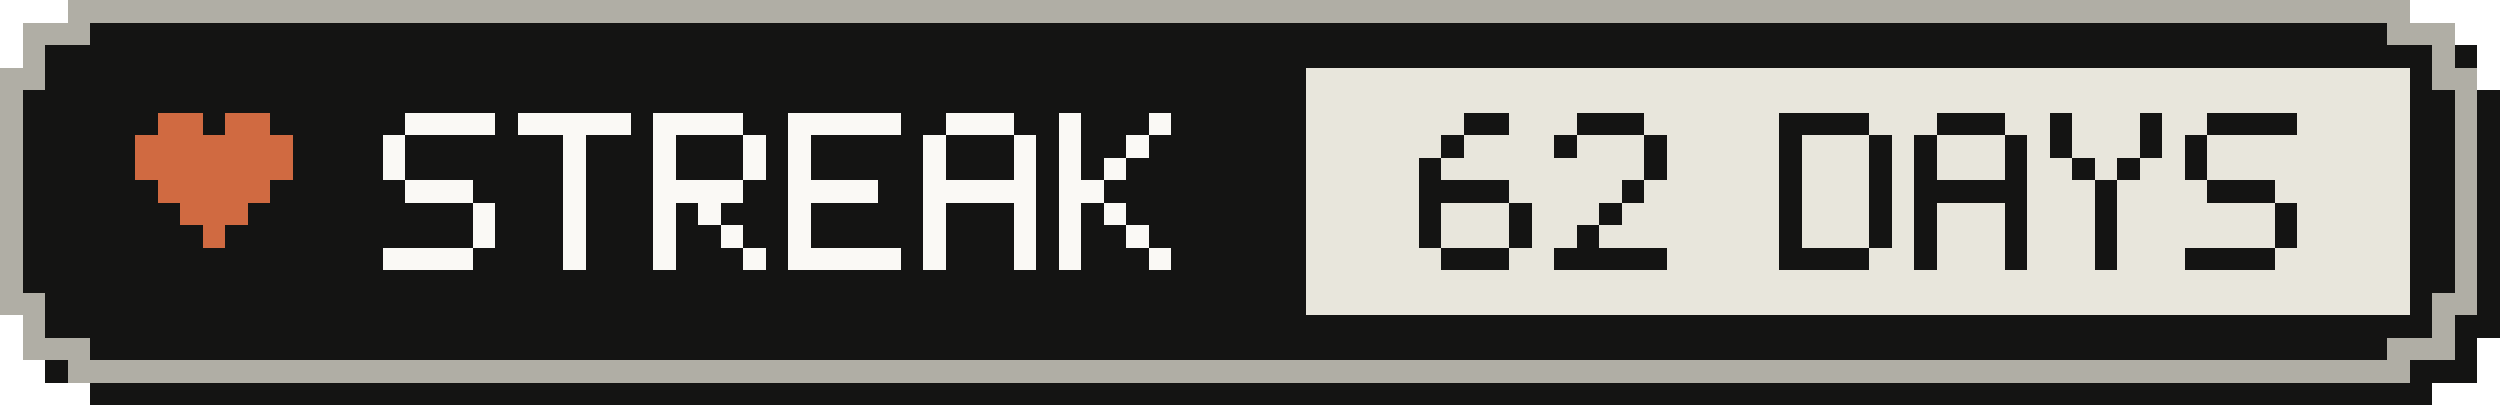
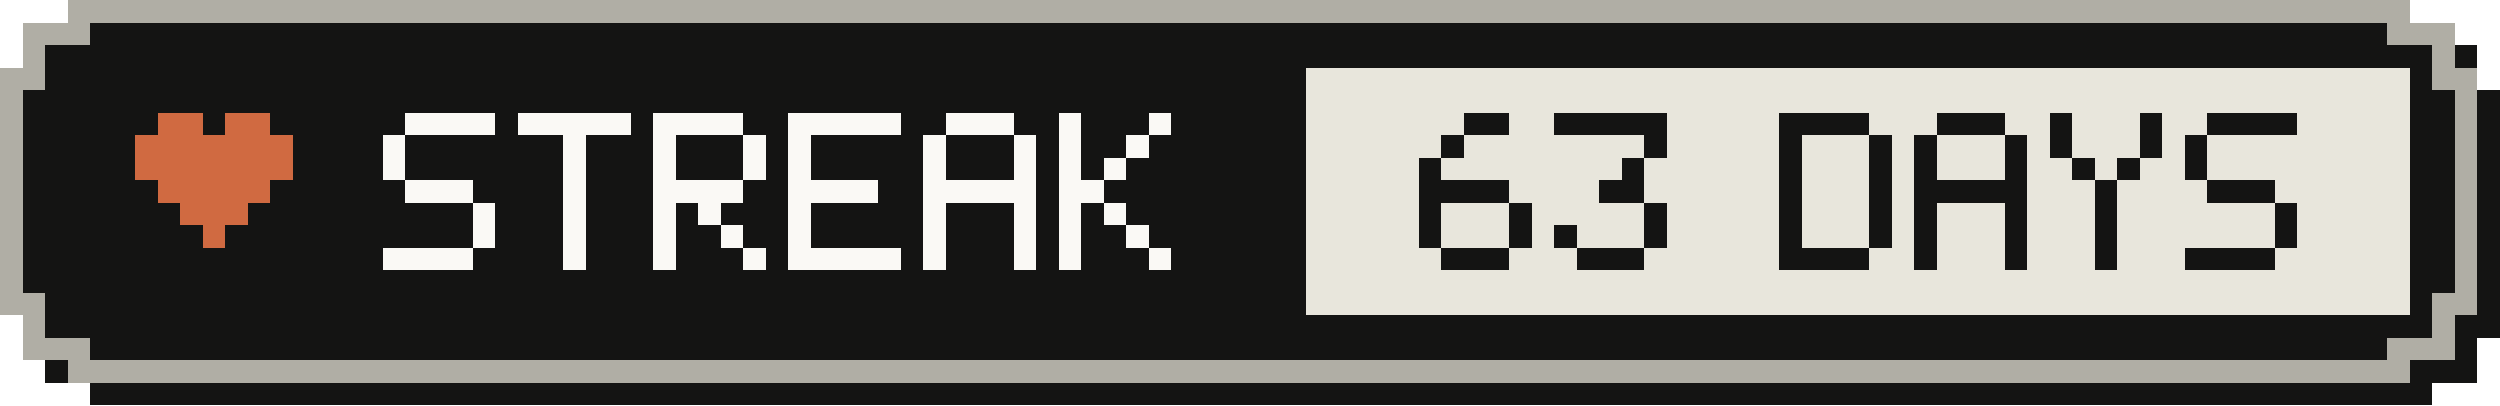
- <svg xmlns="http://www.w3.org/2000/svg" width="111" height="18" viewBox="0 0 111 18" role="img" aria-label="Active-day streak: 62 Days">
+ <svg xmlns="http://www.w3.org/2000/svg" width="111" height="18" viewBox="0 0 111 18" role="img" aria-label="Active-day streak: 63 Days">
  <g shape-rendering="crispEdges">
    <path fill="#141413" d="M4,1 H108 V2 H110 V4 H111 V15 H110 V17 H108 V18 H4 V17 H2 V15 H1 V4 H2 V2 H4 Z" />
    <path fill="#b0aea5" d="M3,0 H107 V1 H109 V3 H110 V14 H109 V16 H107 V17 H3 V16 H1 V14 H0 V3 H1 V1 H3 Z" />
    <path fill="#141413" d="M4,1 H106 V2 H108 V4 H109 V13 H108 V15 H106 V16 H4 V15 H2 V13 H1 V4 H2 V2 H4 Z" />
    <rect fill="#e8e6dc" x="58" y="3" width="49" height="11" />
    <g fill="#d06a41">
      <rect x="7" y="5" width="2" height="1" />
      <rect x="10" y="5" width="2" height="1" />
      <rect x="6" y="6" width="7" height="1" />
      <rect x="6" y="7" width="7" height="1" />
      <rect x="7" y="8" width="5" height="1" />
      <rect x="8" y="9" width="3" height="1" />
      <rect x="9" y="10" width="1" height="1" />
    </g>
    <g fill="#faf9f5">
      <rect x="18" y="5" width="4" height="1" />
      <rect x="17" y="6" width="1" height="1" />
      <rect x="17" y="7" width="1" height="1" />
      <rect x="18" y="8" width="3" height="1" />
      <rect x="21" y="9" width="1" height="1" />
      <rect x="21" y="10" width="1" height="1" />
      <rect x="17" y="11" width="4" height="1" />
      <rect x="23" y="5" width="5" height="1" />
      <rect x="25" y="6" width="1" height="1" />
      <rect x="25" y="7" width="1" height="1" />
      <rect x="25" y="8" width="1" height="1" />
      <rect x="25" y="9" width="1" height="1" />
      <rect x="25" y="10" width="1" height="1" />
      <rect x="25" y="11" width="1" height="1" />
      <rect x="29" y="5" width="4" height="1" />
      <rect x="29" y="6" width="1" height="1" />
      <rect x="33" y="6" width="1" height="1" />
      <rect x="29" y="7" width="1" height="1" />
      <rect x="33" y="7" width="1" height="1" />
      <rect x="29" y="8" width="4" height="1" />
      <rect x="29" y="9" width="1" height="1" />
      <rect x="31" y="9" width="1" height="1" />
      <rect x="29" y="10" width="1" height="1" />
      <rect x="32" y="10" width="1" height="1" />
      <rect x="29" y="11" width="1" height="1" />
      <rect x="33" y="11" width="1" height="1" />
      <rect x="35" y="5" width="5" height="1" />
      <rect x="35" y="6" width="1" height="1" />
      <rect x="35" y="7" width="1" height="1" />
      <rect x="35" y="8" width="4" height="1" />
      <rect x="35" y="9" width="1" height="1" />
      <rect x="35" y="10" width="1" height="1" />
      <rect x="35" y="11" width="5" height="1" />
      <rect x="42" y="5" width="3" height="1" />
      <rect x="41" y="6" width="1" height="1" />
      <rect x="45" y="6" width="1" height="1" />
      <rect x="41" y="7" width="1" height="1" />
      <rect x="45" y="7" width="1" height="1" />
      <rect x="41" y="8" width="5" height="1" />
      <rect x="41" y="9" width="1" height="1" />
      <rect x="45" y="9" width="1" height="1" />
      <rect x="41" y="10" width="1" height="1" />
      <rect x="45" y="10" width="1" height="1" />
      <rect x="41" y="11" width="1" height="1" />
      <rect x="45" y="11" width="1" height="1" />
      <rect x="47" y="5" width="1" height="1" />
      <rect x="51" y="5" width="1" height="1" />
      <rect x="47" y="6" width="1" height="1" />
      <rect x="50" y="6" width="1" height="1" />
      <rect x="47" y="7" width="1" height="1" />
      <rect x="49" y="7" width="1" height="1" />
      <rect x="47" y="8" width="2" height="1" />
      <rect x="47" y="9" width="1" height="1" />
      <rect x="49" y="9" width="1" height="1" />
      <rect x="47" y="10" width="1" height="1" />
      <rect x="50" y="10" width="1" height="1" />
      <rect x="47" y="11" width="1" height="1" />
      <rect x="51" y="11" width="1" height="1" />
    </g>
    <g fill="#141413">
      <rect x="65" y="5" width="2" height="1" />
      <rect x="64" y="6" width="1" height="1" />
      <rect x="63" y="7" width="1" height="1" />
      <rect x="63" y="8" width="4" height="1" />
      <rect x="63" y="9" width="1" height="1" />
      <rect x="67" y="9" width="1" height="1" />
      <rect x="63" y="10" width="1" height="1" />
      <rect x="67" y="10" width="1" height="1" />
      <rect x="64" y="11" width="3" height="1" />
-       <rect x="70" y="5" width="3" height="1" />
-       <rect x="69" y="6" width="1" height="1" />
+       <rect x="69" y="5" width="5" height="1" />
      <rect x="73" y="6" width="1" height="1" />
-       <rect x="73" y="7" width="1" height="1" />
-       <rect x="72" y="8" width="1" height="1" />
-       <rect x="71" y="9" width="1" height="1" />
-       <rect x="70" y="10" width="1" height="1" />
-       <rect x="69" y="11" width="5" height="1" />
+       <rect x="72" y="7" width="1" height="1" />
+       <rect x="71" y="8" width="2" height="1" />
+       <rect x="73" y="9" width="1" height="1" />
+       <rect x="69" y="10" width="1" height="1" />
+       <rect x="73" y="10" width="1" height="1" />
+       <rect x="70" y="11" width="3" height="1" />
      <rect x="79" y="5" width="4" height="1" />
      <rect x="79" y="6" width="1" height="1" />
      <rect x="83" y="6" width="1" height="1" />
      <rect x="79" y="7" width="1" height="1" />
      <rect x="83" y="7" width="1" height="1" />
      <rect x="79" y="8" width="1" height="1" />
      <rect x="83" y="8" width="1" height="1" />
      <rect x="79" y="9" width="1" height="1" />
      <rect x="83" y="9" width="1" height="1" />
      <rect x="79" y="10" width="1" height="1" />
      <rect x="83" y="10" width="1" height="1" />
      <rect x="79" y="11" width="4" height="1" />
      <rect x="86" y="5" width="3" height="1" />
      <rect x="85" y="6" width="1" height="1" />
      <rect x="89" y="6" width="1" height="1" />
      <rect x="85" y="7" width="1" height="1" />
      <rect x="89" y="7" width="1" height="1" />
      <rect x="85" y="8" width="5" height="1" />
      <rect x="85" y="9" width="1" height="1" />
      <rect x="89" y="9" width="1" height="1" />
      <rect x="85" y="10" width="1" height="1" />
      <rect x="89" y="10" width="1" height="1" />
      <rect x="85" y="11" width="1" height="1" />
      <rect x="89" y="11" width="1" height="1" />
      <rect x="91" y="5" width="1" height="1" />
      <rect x="95" y="5" width="1" height="1" />
      <rect x="91" y="6" width="1" height="1" />
      <rect x="95" y="6" width="1" height="1" />
      <rect x="92" y="7" width="1" height="1" />
      <rect x="94" y="7" width="1" height="1" />
      <rect x="93" y="8" width="1" height="1" />
      <rect x="93" y="9" width="1" height="1" />
      <rect x="93" y="10" width="1" height="1" />
      <rect x="93" y="11" width="1" height="1" />
      <rect x="98" y="5" width="4" height="1" />
      <rect x="97" y="6" width="1" height="1" />
      <rect x="97" y="7" width="1" height="1" />
      <rect x="98" y="8" width="3" height="1" />
      <rect x="101" y="9" width="1" height="1" />
      <rect x="101" y="10" width="1" height="1" />
      <rect x="97" y="11" width="4" height="1" />
    </g>
  </g>
</svg>
